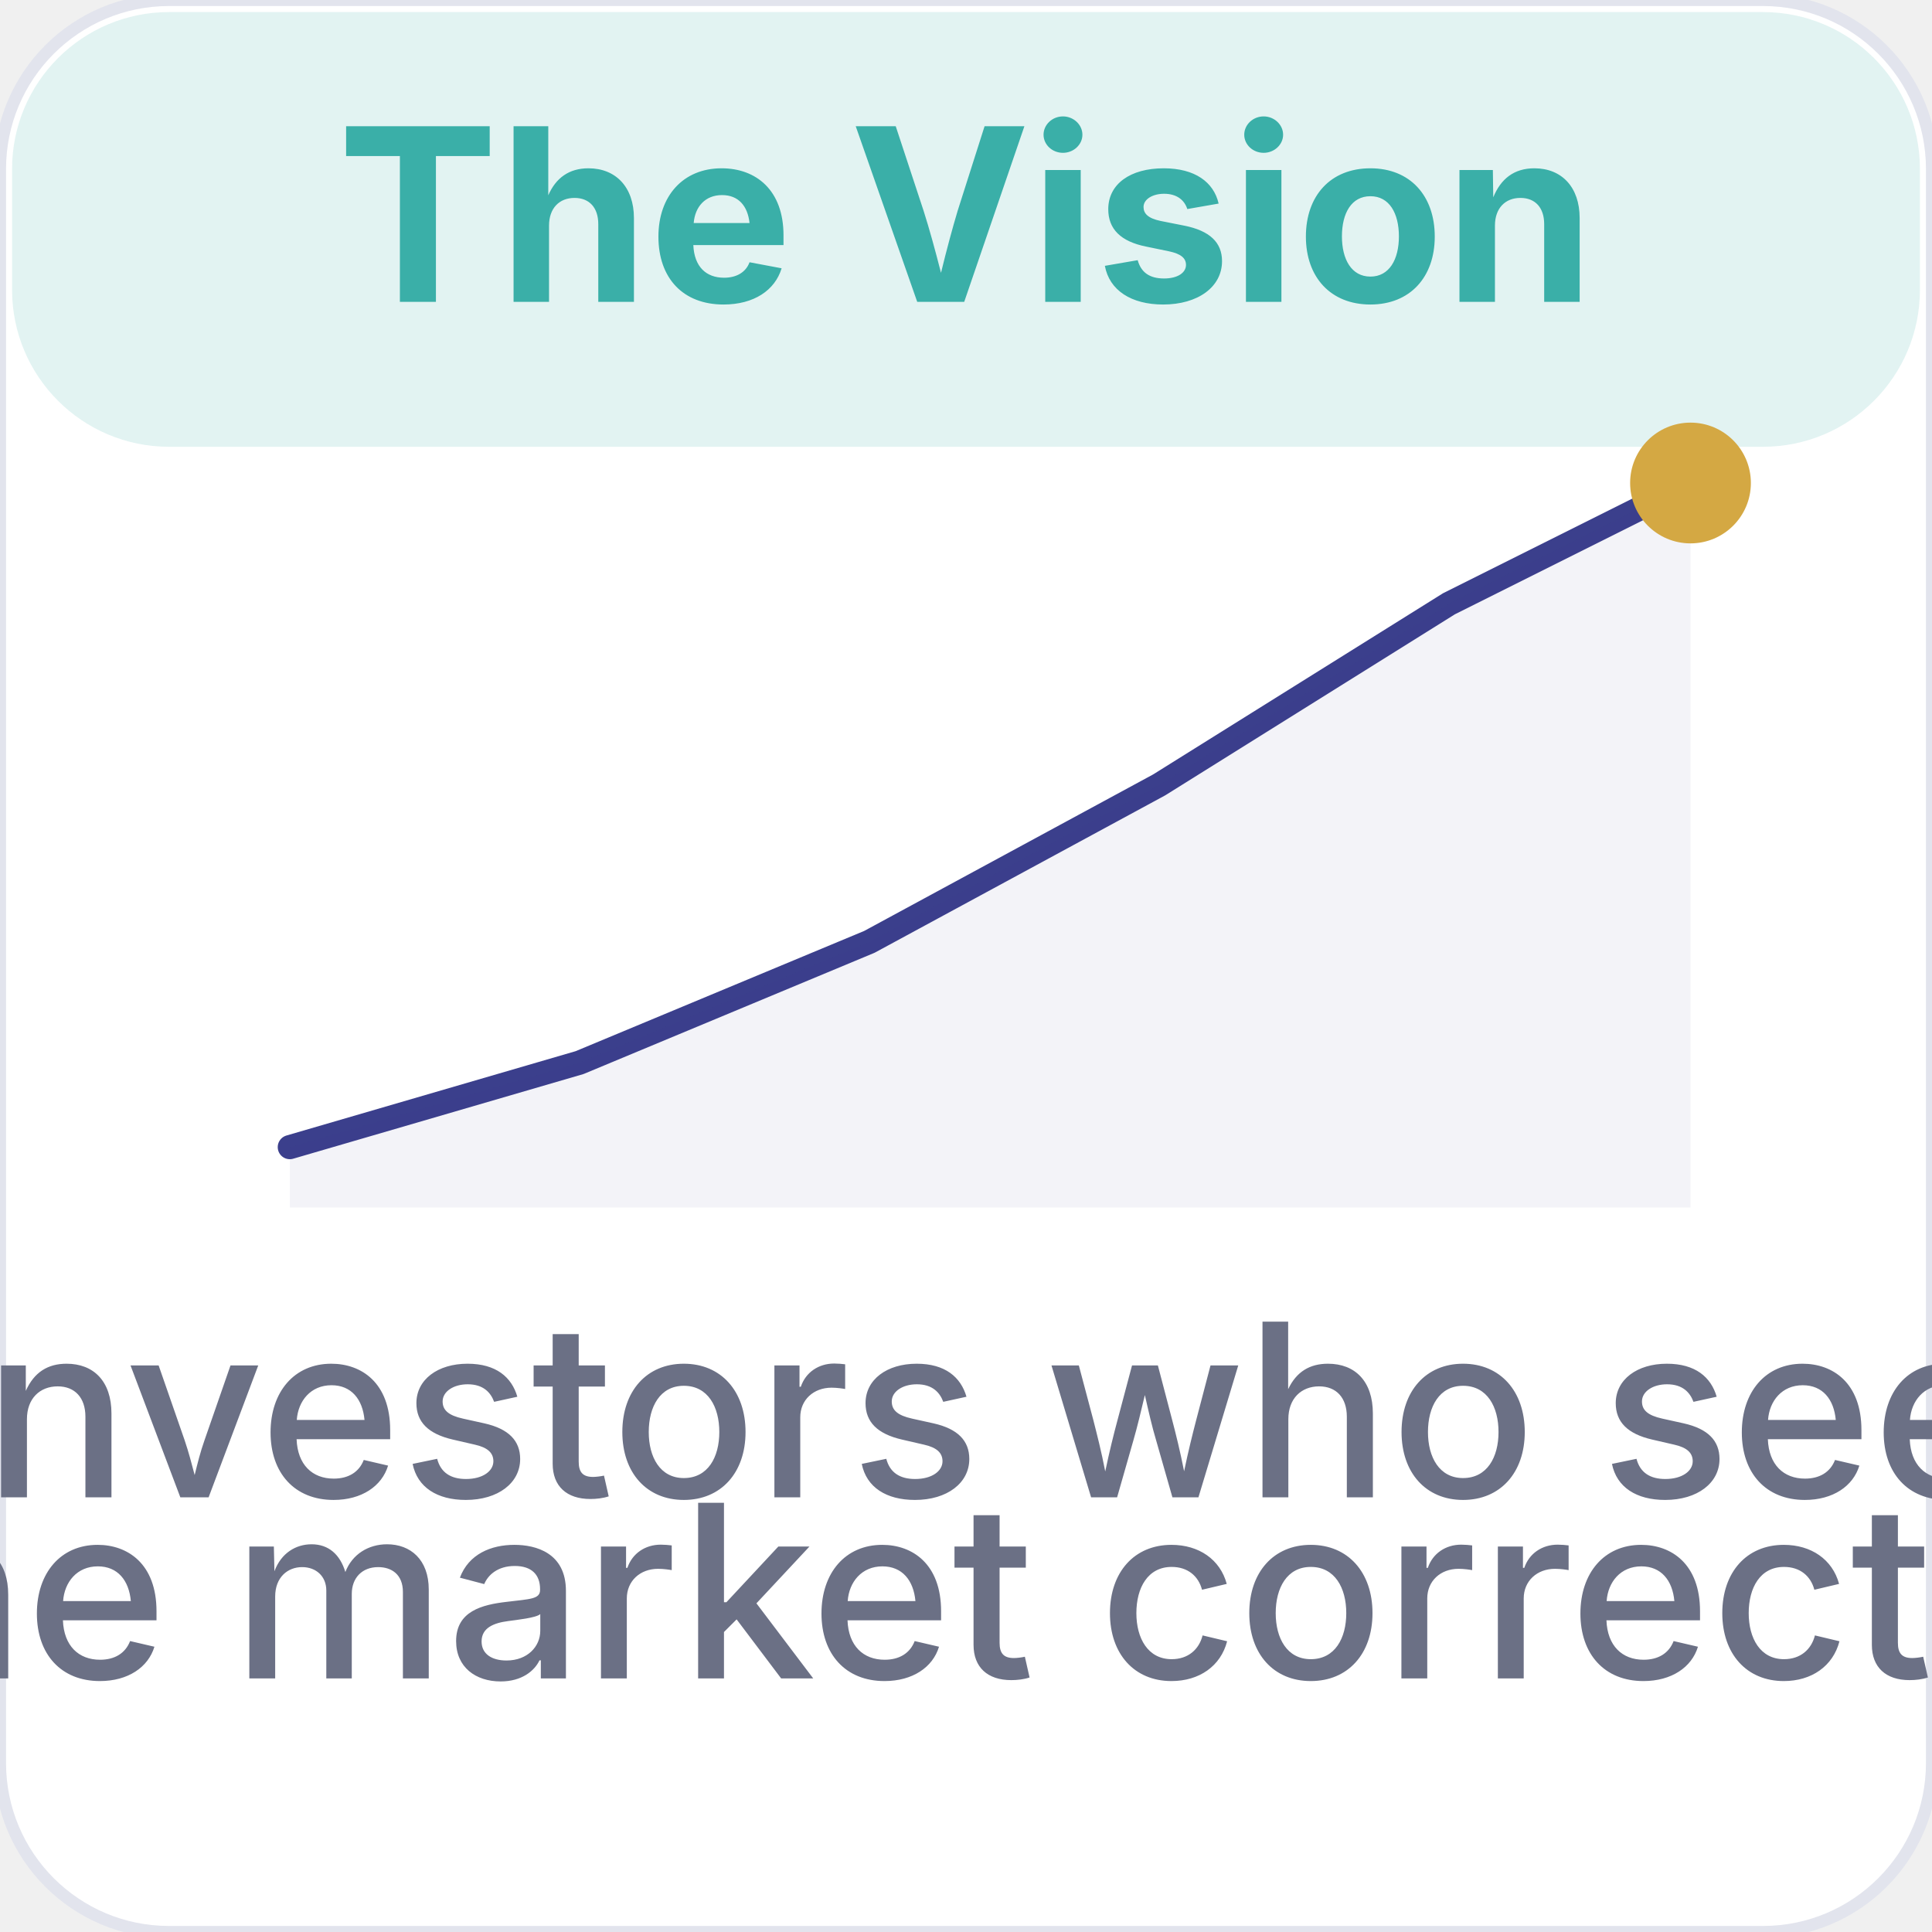
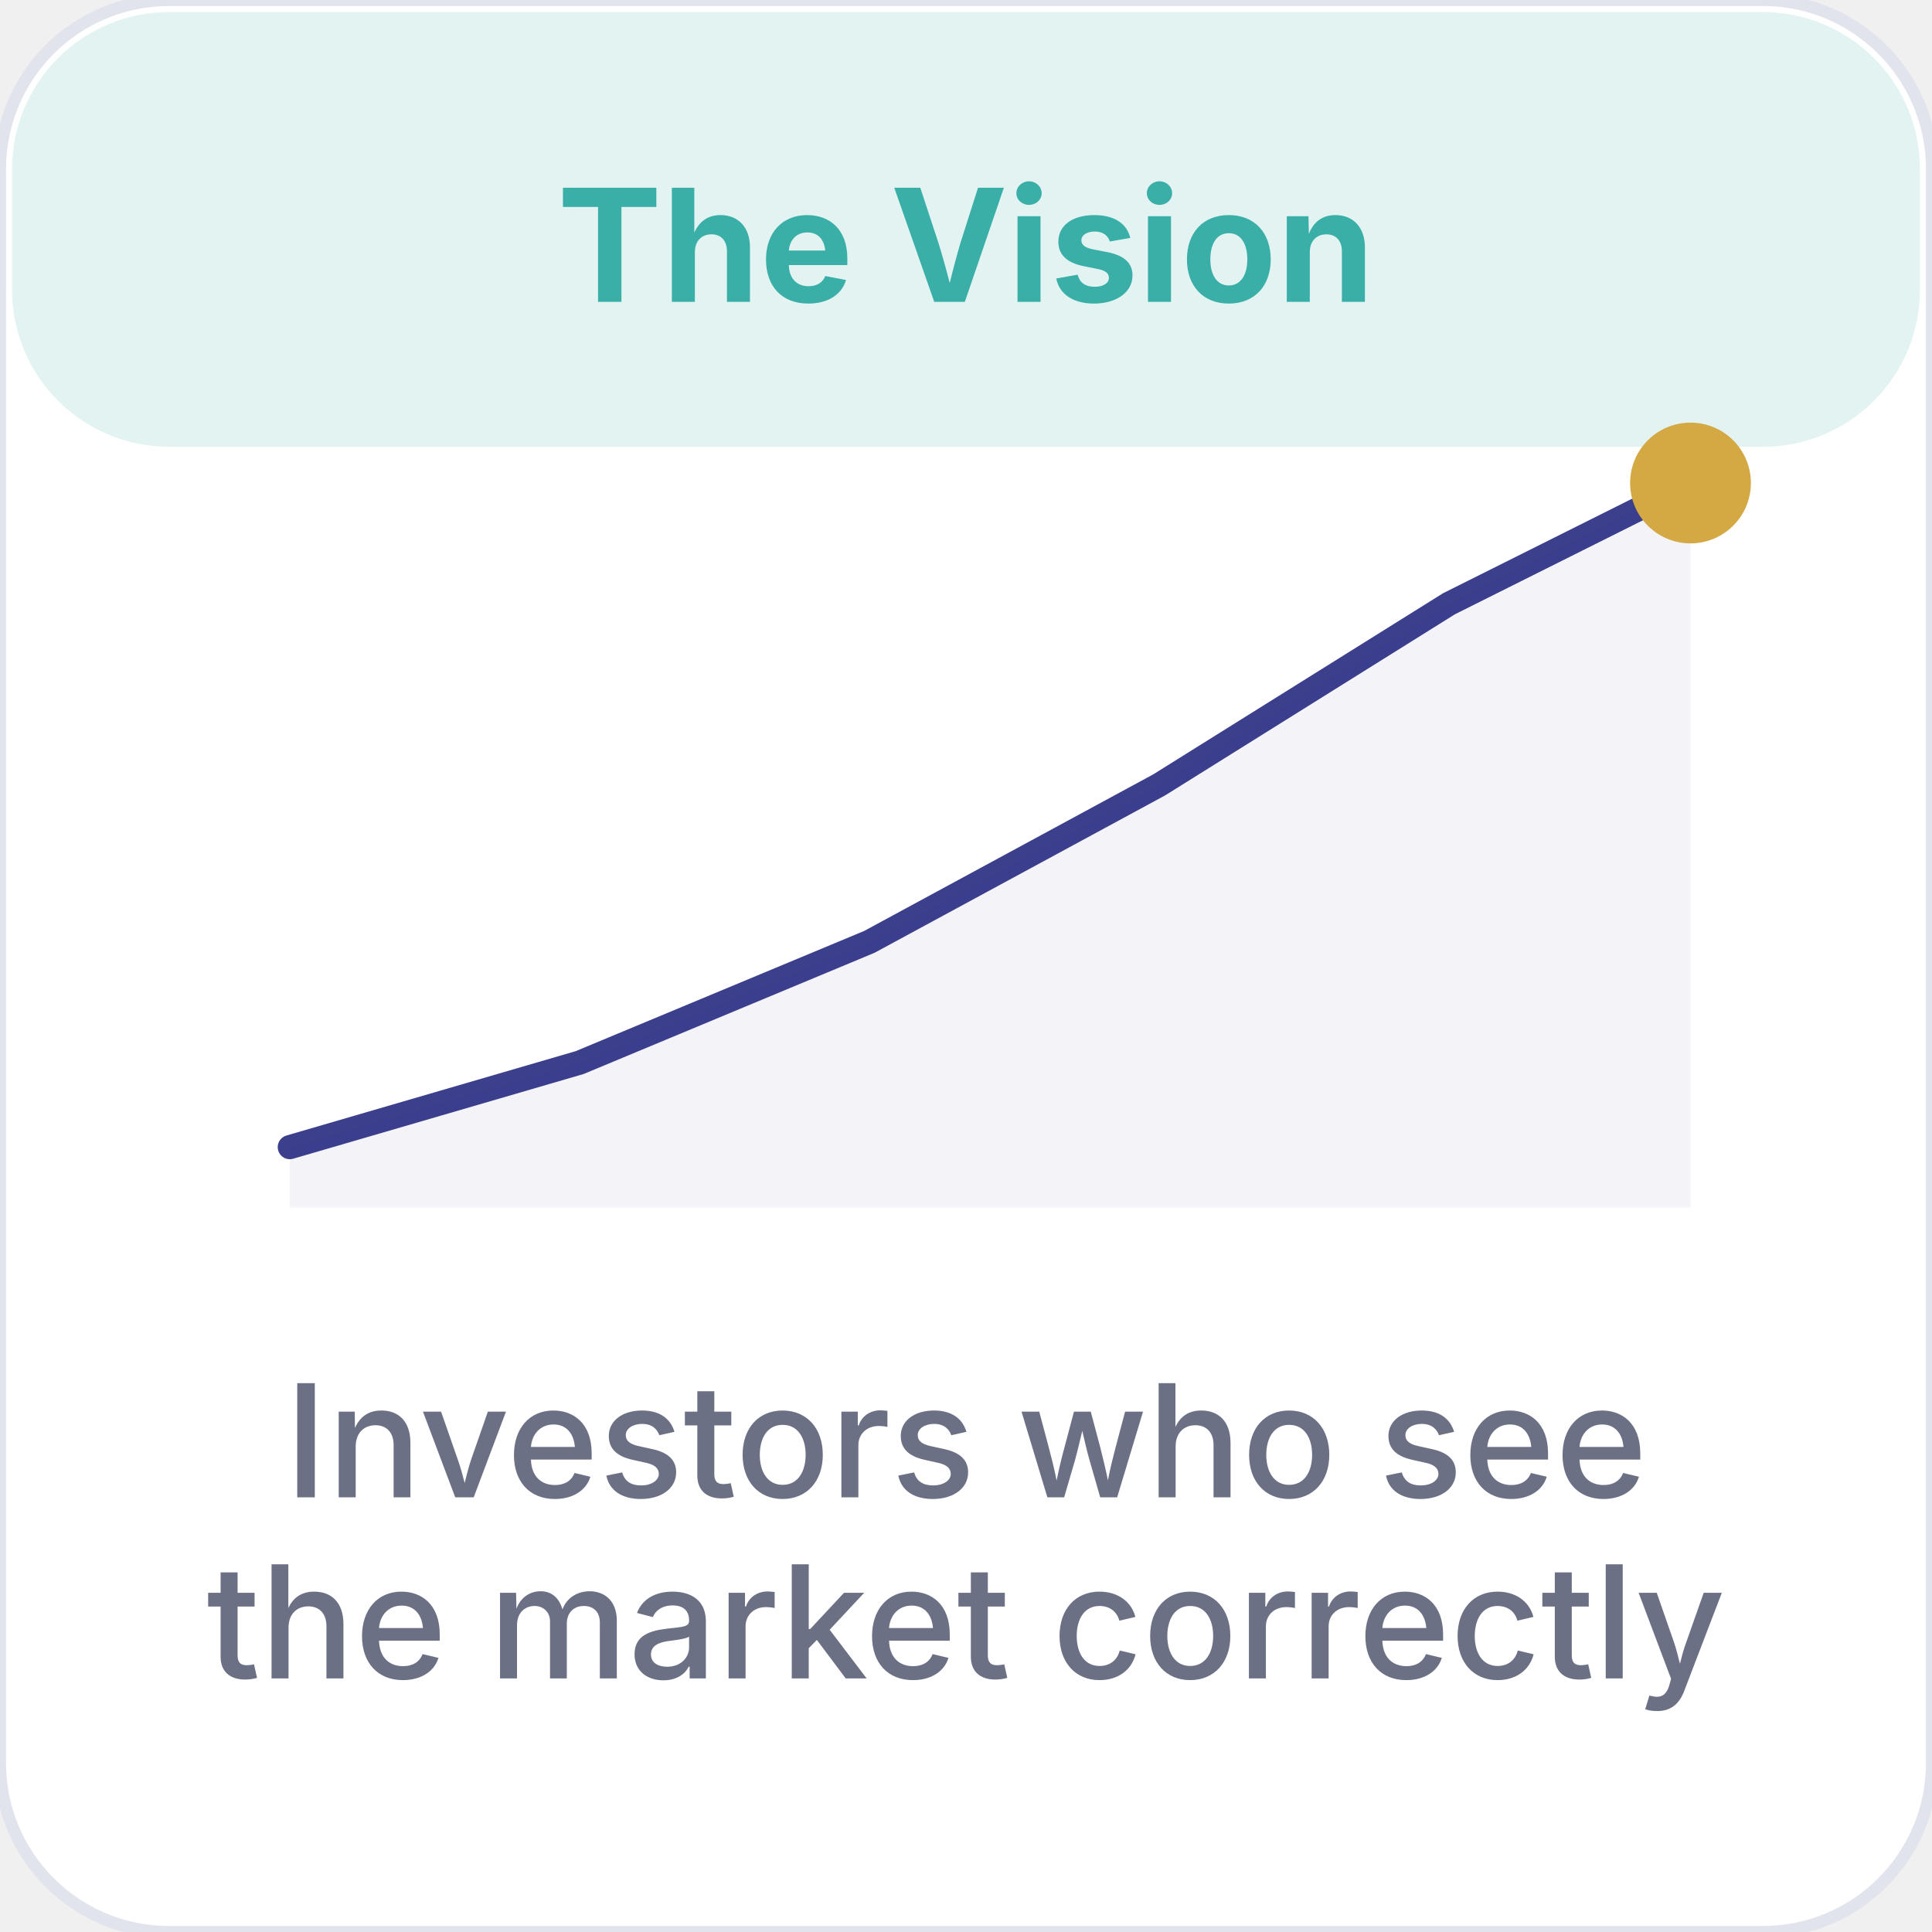
<svg xmlns="http://www.w3.org/2000/svg" viewBox="0 0 160 160" width="160" height="160">
  <rect width="160" height="160" rx="14" fill="#FFFFFF" stroke="#E2E4ED" stroke-width="1" />
  <rect x="1" y="1" width="158" height="36" rx="13" fill="#3AAFA8" opacity="0.15" />
-   <text x="80" y="25" text-anchor="middle" font-family="Inter, sans-serif" font-size="20" fill="#3AAFA8" font-weight="700">The Vision</text>
+   <text x="80" y="25" text-anchor="middle" font-family="Inter, sans-serif" font-size="13" fill="#3AAFA8" font-weight="700">The Vision</text>
  <polyline points="24,95 48,88 72,78 96,65 120,50 140,40" fill="none" stroke="#3B3F8C" stroke-width="2" stroke-linecap="round" stroke-linejoin="round" />
  <polygon points="24,95 48,88 72,78 96,65 120,50 140,40 140,100 24,100" fill="#3B3F8C" fill-opacity="0.06" />
  <circle cx="140" cy="40" r="5" fill="#D4A843" />
-   <text x="80" y="124" text-anchor="middle" font-family="Inter, sans-serif" font-size="20" fill="#6B7085" font-weight="500">Investors who see</text>
-   <text x="80" y="139" text-anchor="middle" font-family="Inter, sans-serif" font-size="20" fill="#6B7085" font-weight="500">the market correctly</text>
+   <text x="80" y="124" text-anchor="middle" font-family="Inter, sans-serif" font-size="13" fill="#6B7085" font-weight="500">Investors who see</text>
+   <text x="80" y="139" text-anchor="middle" font-family="Inter, sans-serif" font-size="13" fill="#6B7085" font-weight="500">the market correctly</text>
</svg>
